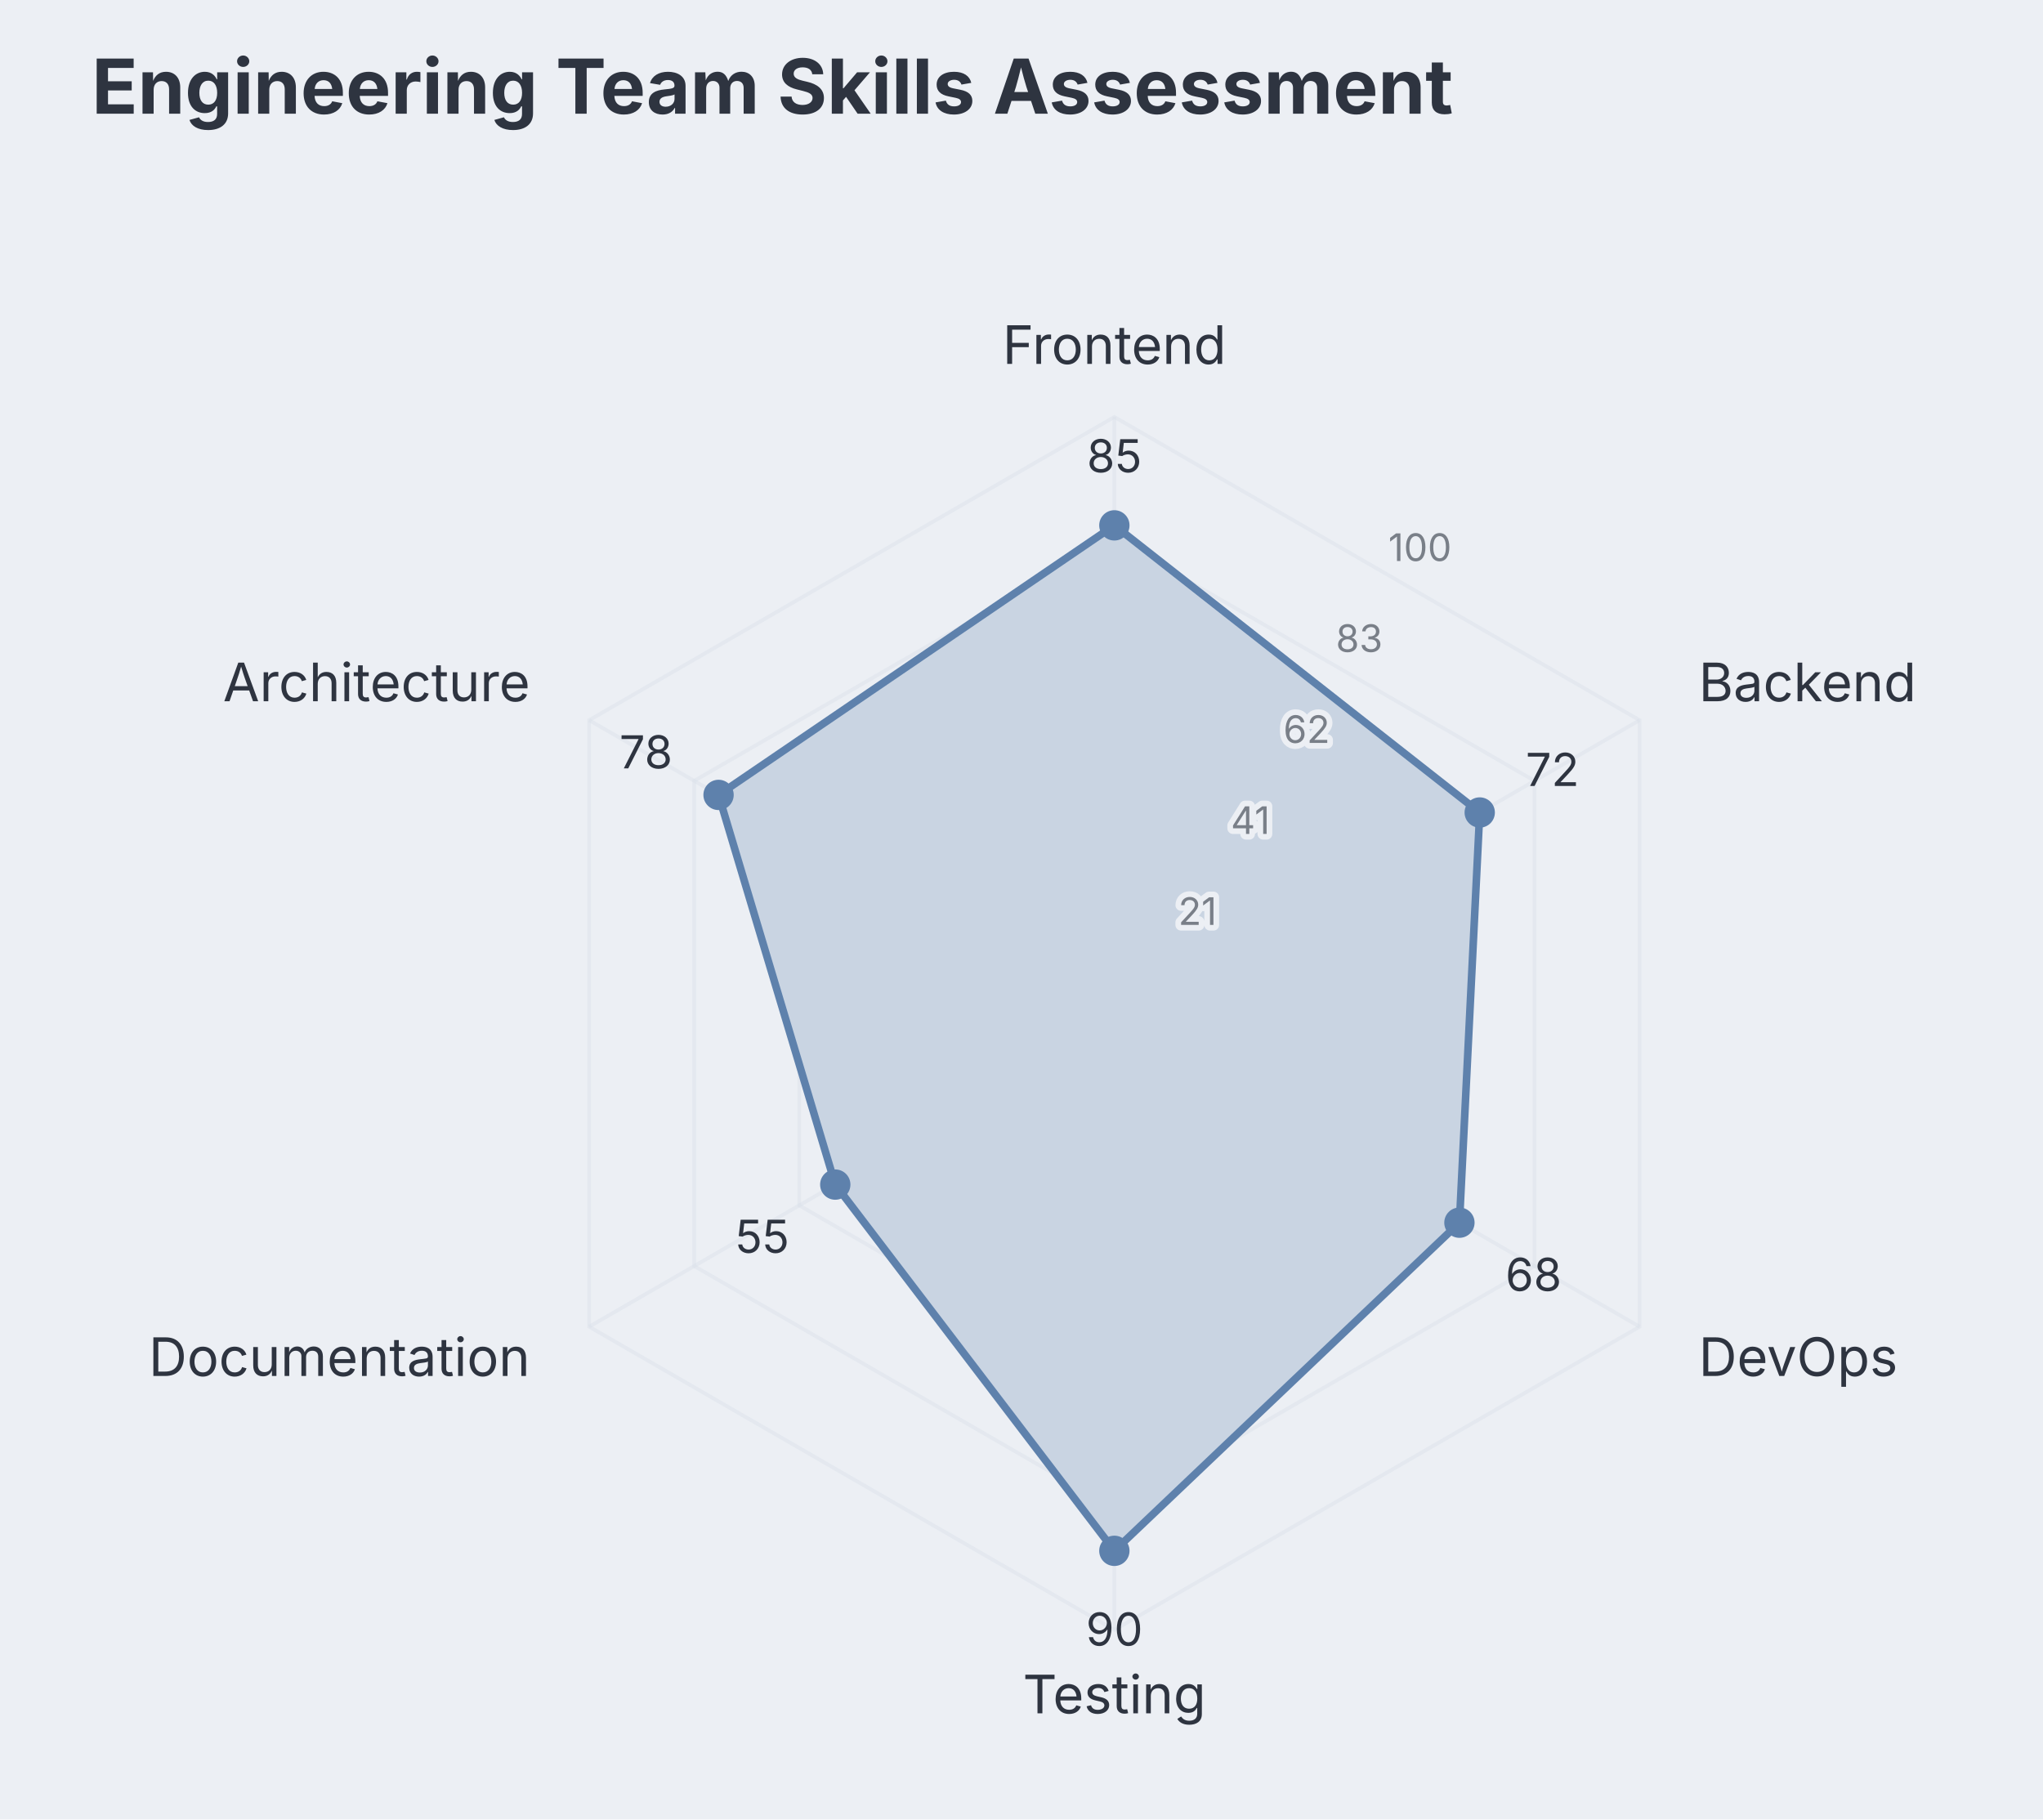
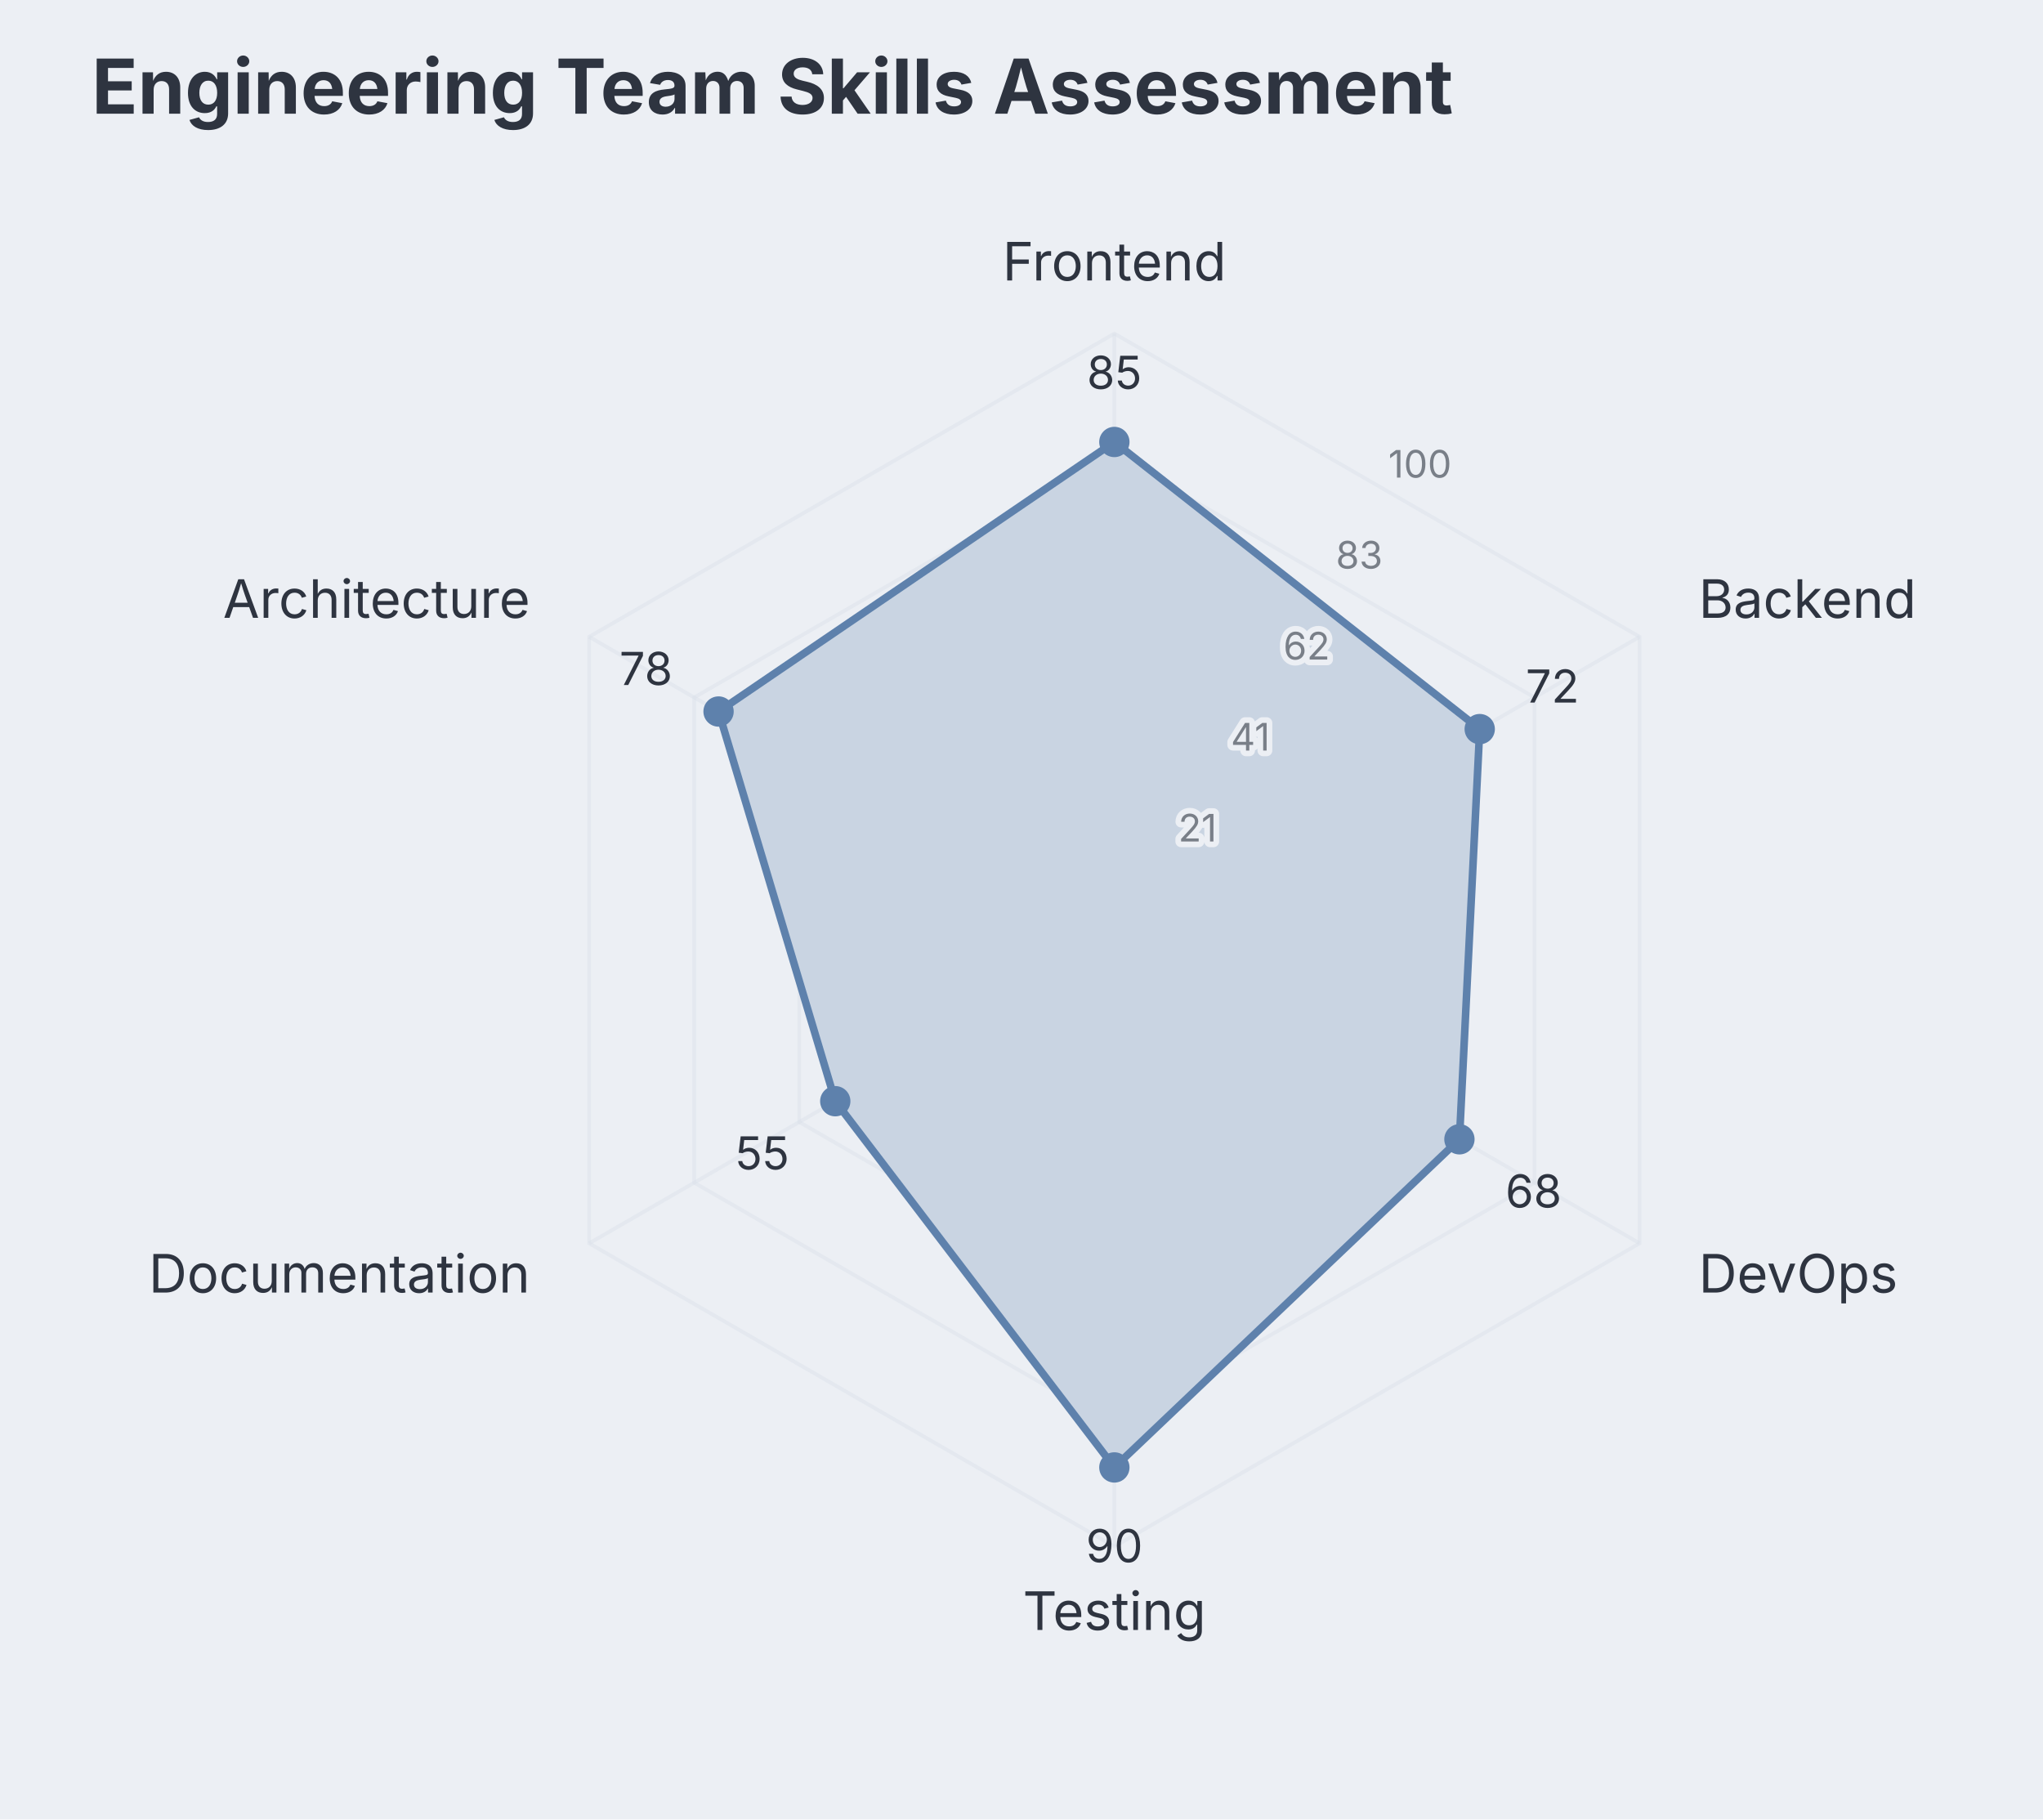
<svg xmlns="http://www.w3.org/2000/svg" aria-describedby="dgmo-desc-7e976367" role="img" aria-label="Engineering Team Skills Assessment — Radar diagram" width="539" height="480" viewBox="66 0 539 480" style="background: rgb(236, 239, 244); font-family: Inter, system-ui, Avenir, Helvetica, Arial, sans-serif;">
  <rect class="dgmo-canvas-bg" x="66" y="0" width="539" height="480" fill="#eceff4" />
  <text class="chart-title" x="90.201" y="30" text-anchor="start" fill="#2e3440" font-size="20" font-weight="bold" style="cursor: default;" data-line-number="1">Engineering Team Skills Assessment</text>
-   <polygon points="360,238 387.713,254 387.713,286 360,302 332.287,286 332.287,254" fill="none" stroke="#d8dee9" stroke-opacity="0.4" />
-   <polygon points="360,206 415.426,238 415.426,302 360,334 304.574,302 304.574,238" fill="none" stroke="#d8dee9" stroke-opacity="0.4" />
-   <polygon points="360,174 443.138,222 443.138,318 360,366 276.862,318 276.862,222" fill="none" stroke="#d8dee9" stroke-opacity="0.4" />
-   <polygon points="360,142 470.851,206 470.851,334 360,398 249.149,334 249.149,206" fill="none" stroke="#d8dee9" stroke-opacity="0.4" />
-   <polygon points="360,110 498.564,190 498.564,350 360,430 221.436,350 221.436,190" fill="none" stroke="#d8dee9" stroke-opacity="0.4" />
-   <line x1="360" y1="270" x2="360" y2="110" stroke="#d8dee9" stroke-opacity="0.4" />
-   <text x="360" y="96" text-anchor="middle" fill="#2e3440" font-size="14" font-family="Inter, system-ui, Avenir, Helvetica, Arial, sans-serif">Frontend</text>
-   <line x1="360" y1="270" x2="498.564" y2="190" stroke="#d8dee9" stroke-opacity="0.4" />
-   <text x="514.153" y="185" text-anchor="start" fill="#2e3440" font-size="14" font-family="Inter, system-ui, Avenir, Helvetica, Arial, sans-serif">Backend</text>
-   <line x1="360" y1="270" x2="498.564" y2="350" stroke="#d8dee9" stroke-opacity="0.4" />
-   <text x="514.153" y="363" text-anchor="start" fill="#2e3440" font-size="14" font-family="Inter, system-ui, Avenir, Helvetica, Arial, sans-serif">DevOps</text>
-   <line x1="360" y1="270" x2="360" y2="430" stroke="#d8dee9" stroke-opacity="0.4" />
-   <text x="360" y="452" text-anchor="middle" fill="#2e3440" font-size="14" font-family="Inter, system-ui, Avenir, Helvetica, Arial, sans-serif">Testing</text>
-   <line x1="360" y1="270" x2="221.436" y2="350" stroke="#d8dee9" stroke-opacity="0.4" />
-   <text x="205.847" y="363" text-anchor="end" fill="#2e3440" font-size="14" font-family="Inter, system-ui, Avenir, Helvetica, Arial, sans-serif">Documentation</text>
-   <line x1="360" y1="270" x2="221.436" y2="190" stroke="#d8dee9" stroke-opacity="0.4" />
-   <text x="205.847" y="185" text-anchor="end" fill="#2e3440" font-size="14" font-family="Inter, system-ui, Avenir, Helvetica, Arial, sans-serif">Architecture</text>
+   <polygon points="360,216 387.713,232 387.713,264 360,280 332.287,264 332.287,232" fill="none" stroke="#d8dee9" stroke-opacity="0.4" />
+   <polygon points="360,184 415.426,216 415.426,280 360,312 304.574,280 304.574,216" fill="none" stroke="#d8dee9" stroke-opacity="0.4" />
+   <polygon points="360,152 443.138,200 443.138,296 360,344 276.862,296 276.862,200" fill="none" stroke="#d8dee9" stroke-opacity="0.4" />
+   <polygon points="360,120 470.851,184 470.851,312 360,376 249.149,312 249.149,184" fill="none" stroke="#d8dee9" stroke-opacity="0.4" />
+   <polygon points="360,88 498.564,168 498.564,328 360,408 221.436,328 221.436,168" fill="none" stroke="#d8dee9" stroke-opacity="0.4" />
+   <line x1="360" y1="248" x2="360" y2="88" stroke="#d8dee9" stroke-opacity="0.4" />
+   <text x="360" y="74" text-anchor="middle" fill="#2e3440" font-size="14" font-family="Inter, system-ui, Avenir, Helvetica, Arial, sans-serif">Frontend</text>
+   <line x1="360" y1="248" x2="498.564" y2="168" stroke="#d8dee9" stroke-opacity="0.4" />
+   <text x="514.153" y="163" text-anchor="start" fill="#2e3440" font-size="14" font-family="Inter, system-ui, Avenir, Helvetica, Arial, sans-serif">Backend</text>
+   <line x1="360" y1="248" x2="498.564" y2="328" stroke="#d8dee9" stroke-opacity="0.4" />
+   <text x="514.153" y="341" text-anchor="start" fill="#2e3440" font-size="14" font-family="Inter, system-ui, Avenir, Helvetica, Arial, sans-serif">DevOps</text>
+   <line x1="360" y1="248" x2="360" y2="408" stroke="#d8dee9" stroke-opacity="0.4" />
+   <text x="360" y="430" text-anchor="middle" fill="#2e3440" font-size="14" font-family="Inter, system-ui, Avenir, Helvetica, Arial, sans-serif">Testing</text>
+   <line x1="360" y1="248" x2="221.436" y2="328" stroke="#d8dee9" stroke-opacity="0.4" />
+   <text x="205.847" y="341" text-anchor="end" fill="#2e3440" font-size="14" font-family="Inter, system-ui, Avenir, Helvetica, Arial, sans-serif">Documentation</text>
+   <line x1="360" y1="248" x2="221.436" y2="168" stroke="#d8dee9" stroke-opacity="0.4" />
+   <text x="205.847" y="163" text-anchor="end" fill="#2e3440" font-size="14" font-family="Inter, system-ui, Avenir, Helvetica, Arial, sans-serif">Architecture</text>
  <g class="dgmo-series" data-series-index="0" data-series-name="" data-color="#5e81ac">
-     <polygon points="360,138.599 456.392,214.348 451.037,322.56 360,409.13 286.367,312.512 255.575,209.71" fill="#c9d4e2" fill-opacity="1" stroke="#5e81ac" stroke-width="2" />
-     <circle cx="360" cy="138.599" r="4" fill="#5e81ac" class="dgmo-datum" data-line-number="3" data-emph-key="Frontend" data-name="Frontend" data-value="85" data-color="#5e81ac" />
-     <text x="360" y="124.599" text-anchor="middle" fill="#2e3440" font-size="12" font-family="Inter, system-ui, Avenir, Helvetica, Arial, sans-serif">85</text>
-     <circle cx="456.392" cy="214.348" r="4" fill="#5e81ac" class="dgmo-datum" data-line-number="4" data-emph-key="Backend" data-name="Backend" data-value="72" data-color="#5e81ac" />
-     <text x="468.517" y="207.348" text-anchor="start" fill="#2e3440" font-size="12" font-family="Inter, system-ui, Avenir, Helvetica, Arial, sans-serif">72</text>
-     <circle cx="451.037" cy="322.56" r="4" fill="#5e81ac" class="dgmo-datum" data-line-number="5" data-emph-key="DevOps" data-name="DevOps" data-value="68" data-color="#5e81ac" />
-     <text x="463.162" y="340.56" text-anchor="start" fill="#2e3440" font-size="12" font-family="Inter, system-ui, Avenir, Helvetica, Arial, sans-serif">68</text>
-     <circle cx="360" cy="409.13" r="4" fill="#5e81ac" class="dgmo-datum" data-line-number="6" data-emph-key="Testing" data-name="Testing" data-value="90" data-color="#5e81ac" />
-     <text x="360" y="434.13" text-anchor="middle" fill="#2e3440" font-size="12" font-family="Inter, system-ui, Avenir, Helvetica, Arial, sans-serif">90</text>
-     <circle cx="286.367" cy="312.512" r="4" fill="#5e81ac" class="dgmo-datum" data-line-number="7" data-emph-key="Documentation" data-name="Documentation" data-value="55" data-color="#5e81ac" />
-     <text x="274.243" y="330.512" text-anchor="end" fill="#2e3440" font-size="12" font-family="Inter, system-ui, Avenir, Helvetica, Arial, sans-serif">55</text>
-     <circle cx="255.575" cy="209.71" r="4" fill="#5e81ac" class="dgmo-datum" data-line-number="8" data-emph-key="Architecture" data-name="Architecture" data-value="78" data-color="#5e81ac" />
-     <text x="243.451" y="202.71" text-anchor="end" fill="#2e3440" font-size="12" font-family="Inter, system-ui, Avenir, Helvetica, Arial, sans-serif">78</text>
+     <polygon points="360,116.599 456.392,192.348 451.037,300.56 360,387.13 286.367,290.512 255.575,187.71" fill="#c9d4e2" fill-opacity="1" stroke="#5e81ac" stroke-width="2" />
+     <circle cx="360" cy="116.599" r="4" fill="#5e81ac" class="dgmo-datum" data-line-number="3" data-emph-key="Frontend" data-name="Frontend" data-value="85" data-color="#5e81ac" />
+     <text x="360" y="102.599" text-anchor="middle" fill="#2e3440" font-size="12" font-family="Inter, system-ui, Avenir, Helvetica, Arial, sans-serif">85</text>
+     <circle cx="456.392" cy="192.348" r="4" fill="#5e81ac" class="dgmo-datum" data-line-number="4" data-emph-key="Backend" data-name="Backend" data-value="72" data-color="#5e81ac" />
+     <text x="468.517" y="185.348" text-anchor="start" fill="#2e3440" font-size="12" font-family="Inter, system-ui, Avenir, Helvetica, Arial, sans-serif">72</text>
+     <circle cx="451.037" cy="300.56" r="4" fill="#5e81ac" class="dgmo-datum" data-line-number="5" data-emph-key="DevOps" data-name="DevOps" data-value="68" data-color="#5e81ac" />
+     <text x="463.162" y="318.56" text-anchor="start" fill="#2e3440" font-size="12" font-family="Inter, system-ui, Avenir, Helvetica, Arial, sans-serif">68</text>
+     <circle cx="360" cy="387.13" r="4" fill="#5e81ac" class="dgmo-datum" data-line-number="6" data-emph-key="Testing" data-name="Testing" data-value="90" data-color="#5e81ac" />
+     <text x="360" y="412.13" text-anchor="middle" fill="#2e3440" font-size="12" font-family="Inter, system-ui, Avenir, Helvetica, Arial, sans-serif">90</text>
+     <circle cx="286.367" cy="290.512" r="4" fill="#5e81ac" class="dgmo-datum" data-line-number="7" data-emph-key="Documentation" data-name="Documentation" data-value="55" data-color="#5e81ac" />
+     <text x="274.243" y="308.512" text-anchor="end" fill="#2e3440" font-size="12" font-family="Inter, system-ui, Avenir, Helvetica, Arial, sans-serif">55</text>
+     <circle cx="255.575" cy="187.71" r="4" fill="#5e81ac" class="dgmo-datum" data-line-number="8" data-emph-key="Architecture" data-name="Architecture" data-value="78" data-color="#5e81ac" />
+     <text x="243.451" y="180.71" text-anchor="end" fill="#2e3440" font-size="12" font-family="Inter, system-ui, Avenir, Helvetica, Arial, sans-serif">78</text>
  </g>
-   <text class="dgmo-radar-scale" x="376.856" y="244" text-anchor="start" fill="#2e3440" fill-opacity="0.6" font-size="10" font-family="Inter, system-ui, Avenir, Helvetica, Arial, sans-serif" stroke="#eceff4" stroke-width="3" stroke-linejoin="round" paint-order="stroke">21</text>
-   <text class="dgmo-radar-scale" x="390.713" y="220" text-anchor="start" fill="#2e3440" fill-opacity="0.6" font-size="10" font-family="Inter, system-ui, Avenir, Helvetica, Arial, sans-serif" stroke="#eceff4" stroke-width="3" stroke-linejoin="round" paint-order="stroke">41</text>
-   <text class="dgmo-radar-scale" x="404.569" y="196" text-anchor="start" fill="#2e3440" fill-opacity="0.6" font-size="10" font-family="Inter, system-ui, Avenir, Helvetica, Arial, sans-serif" stroke="#eceff4" stroke-width="3" stroke-linejoin="round" paint-order="stroke">62</text>
-   <text class="dgmo-radar-scale" x="418.426" y="172" text-anchor="start" fill="#2e3440" fill-opacity="0.6" font-size="10" font-family="Inter, system-ui, Avenir, Helvetica, Arial, sans-serif" stroke="#eceff4" stroke-width="3" stroke-linejoin="round" paint-order="stroke">83</text>
-   <text class="dgmo-radar-scale" x="432.282" y="148" text-anchor="start" fill="#2e3440" fill-opacity="0.6" font-size="10" font-family="Inter, system-ui, Avenir, Helvetica, Arial, sans-serif" stroke="#eceff4" stroke-width="3" stroke-linejoin="round" paint-order="stroke">100</text>
+   <text class="dgmo-radar-scale" x="376.856" y="222" text-anchor="start" fill="#2e3440" fill-opacity="0.6" font-size="10" font-family="Inter, system-ui, Avenir, Helvetica, Arial, sans-serif" stroke="#eceff4" stroke-width="3" stroke-linejoin="round" paint-order="stroke">21</text>
+   <text class="dgmo-radar-scale" x="390.713" y="198" text-anchor="start" fill="#2e3440" fill-opacity="0.6" font-size="10" font-family="Inter, system-ui, Avenir, Helvetica, Arial, sans-serif" stroke="#eceff4" stroke-width="3" stroke-linejoin="round" paint-order="stroke">41</text>
+   <text class="dgmo-radar-scale" x="404.569" y="174" text-anchor="start" fill="#2e3440" fill-opacity="0.6" font-size="10" font-family="Inter, system-ui, Avenir, Helvetica, Arial, sans-serif" stroke="#eceff4" stroke-width="3" stroke-linejoin="round" paint-order="stroke">62</text>
+   <text class="dgmo-radar-scale" x="418.426" y="150" text-anchor="start" fill="#2e3440" fill-opacity="0.6" font-size="10" font-family="Inter, system-ui, Avenir, Helvetica, Arial, sans-serif" stroke="#eceff4" stroke-width="3" stroke-linejoin="round" paint-order="stroke">83</text>
+   <text class="dgmo-radar-scale" x="432.282" y="126" text-anchor="start" fill="#2e3440" fill-opacity="0.6" font-size="10" font-family="Inter, system-ui, Avenir, Helvetica, Arial, sans-serif" stroke="#eceff4" stroke-width="3" stroke-linejoin="round" paint-order="stroke">100</text>
</svg>
